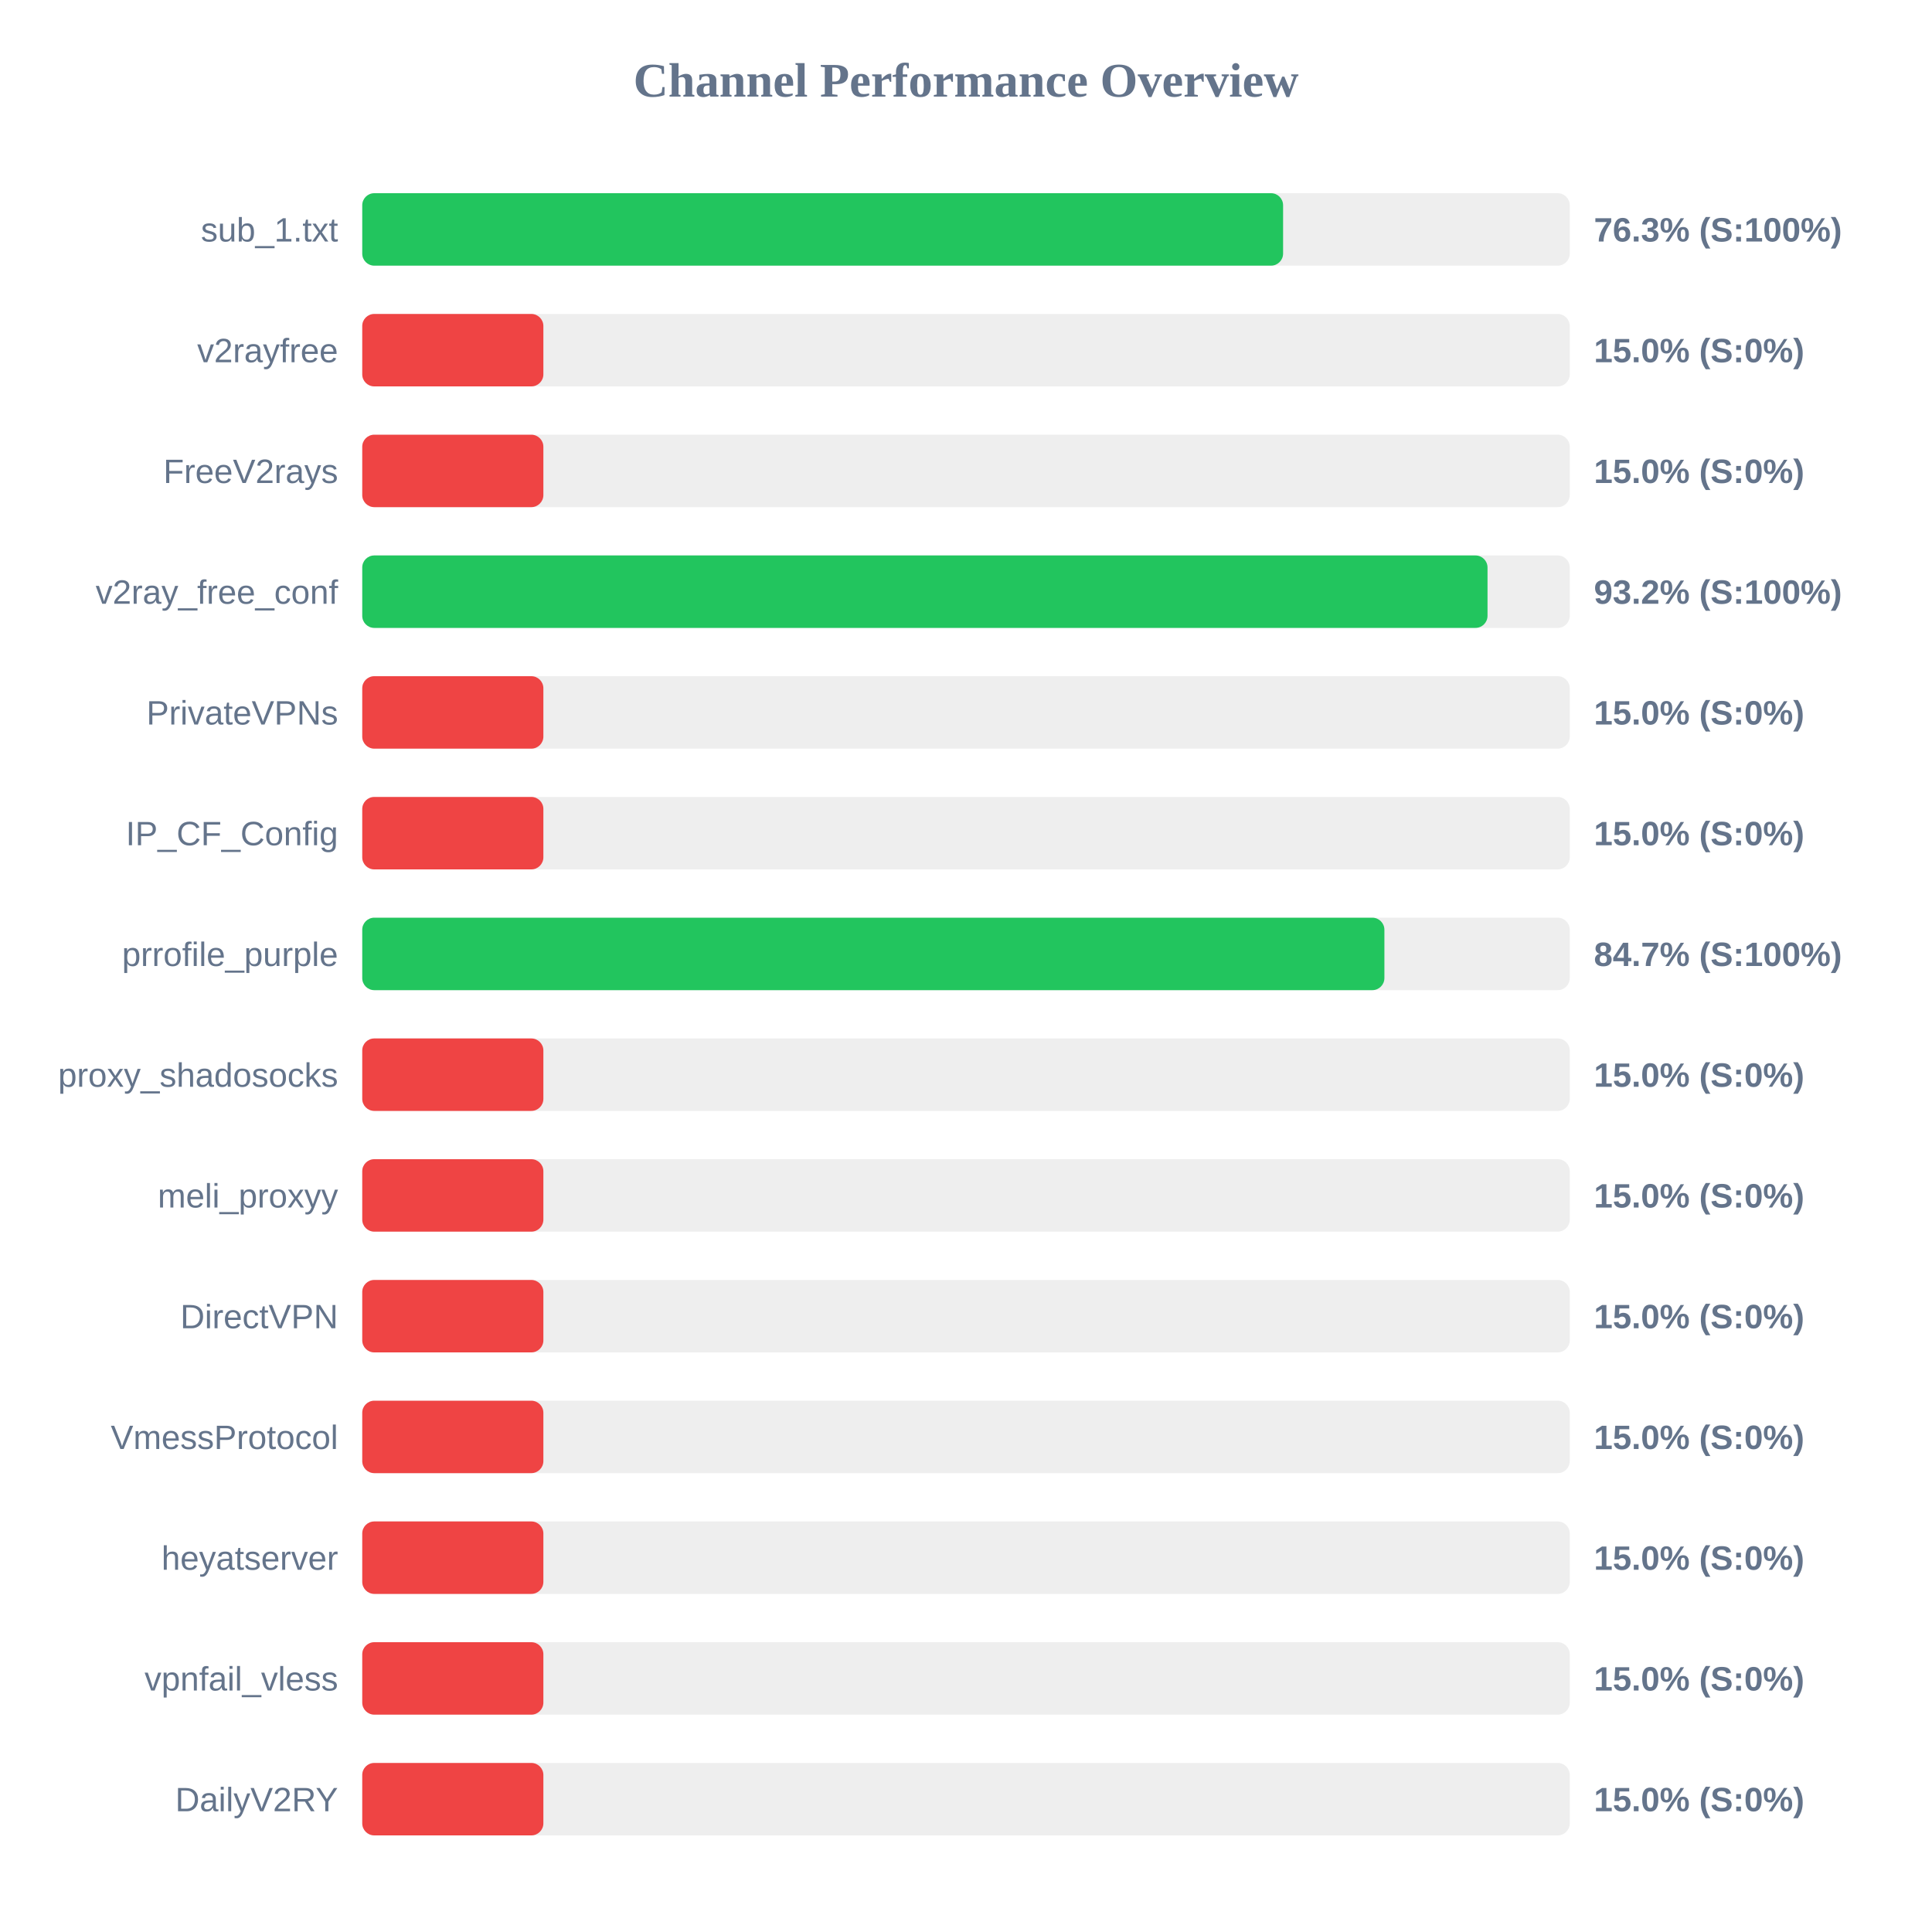
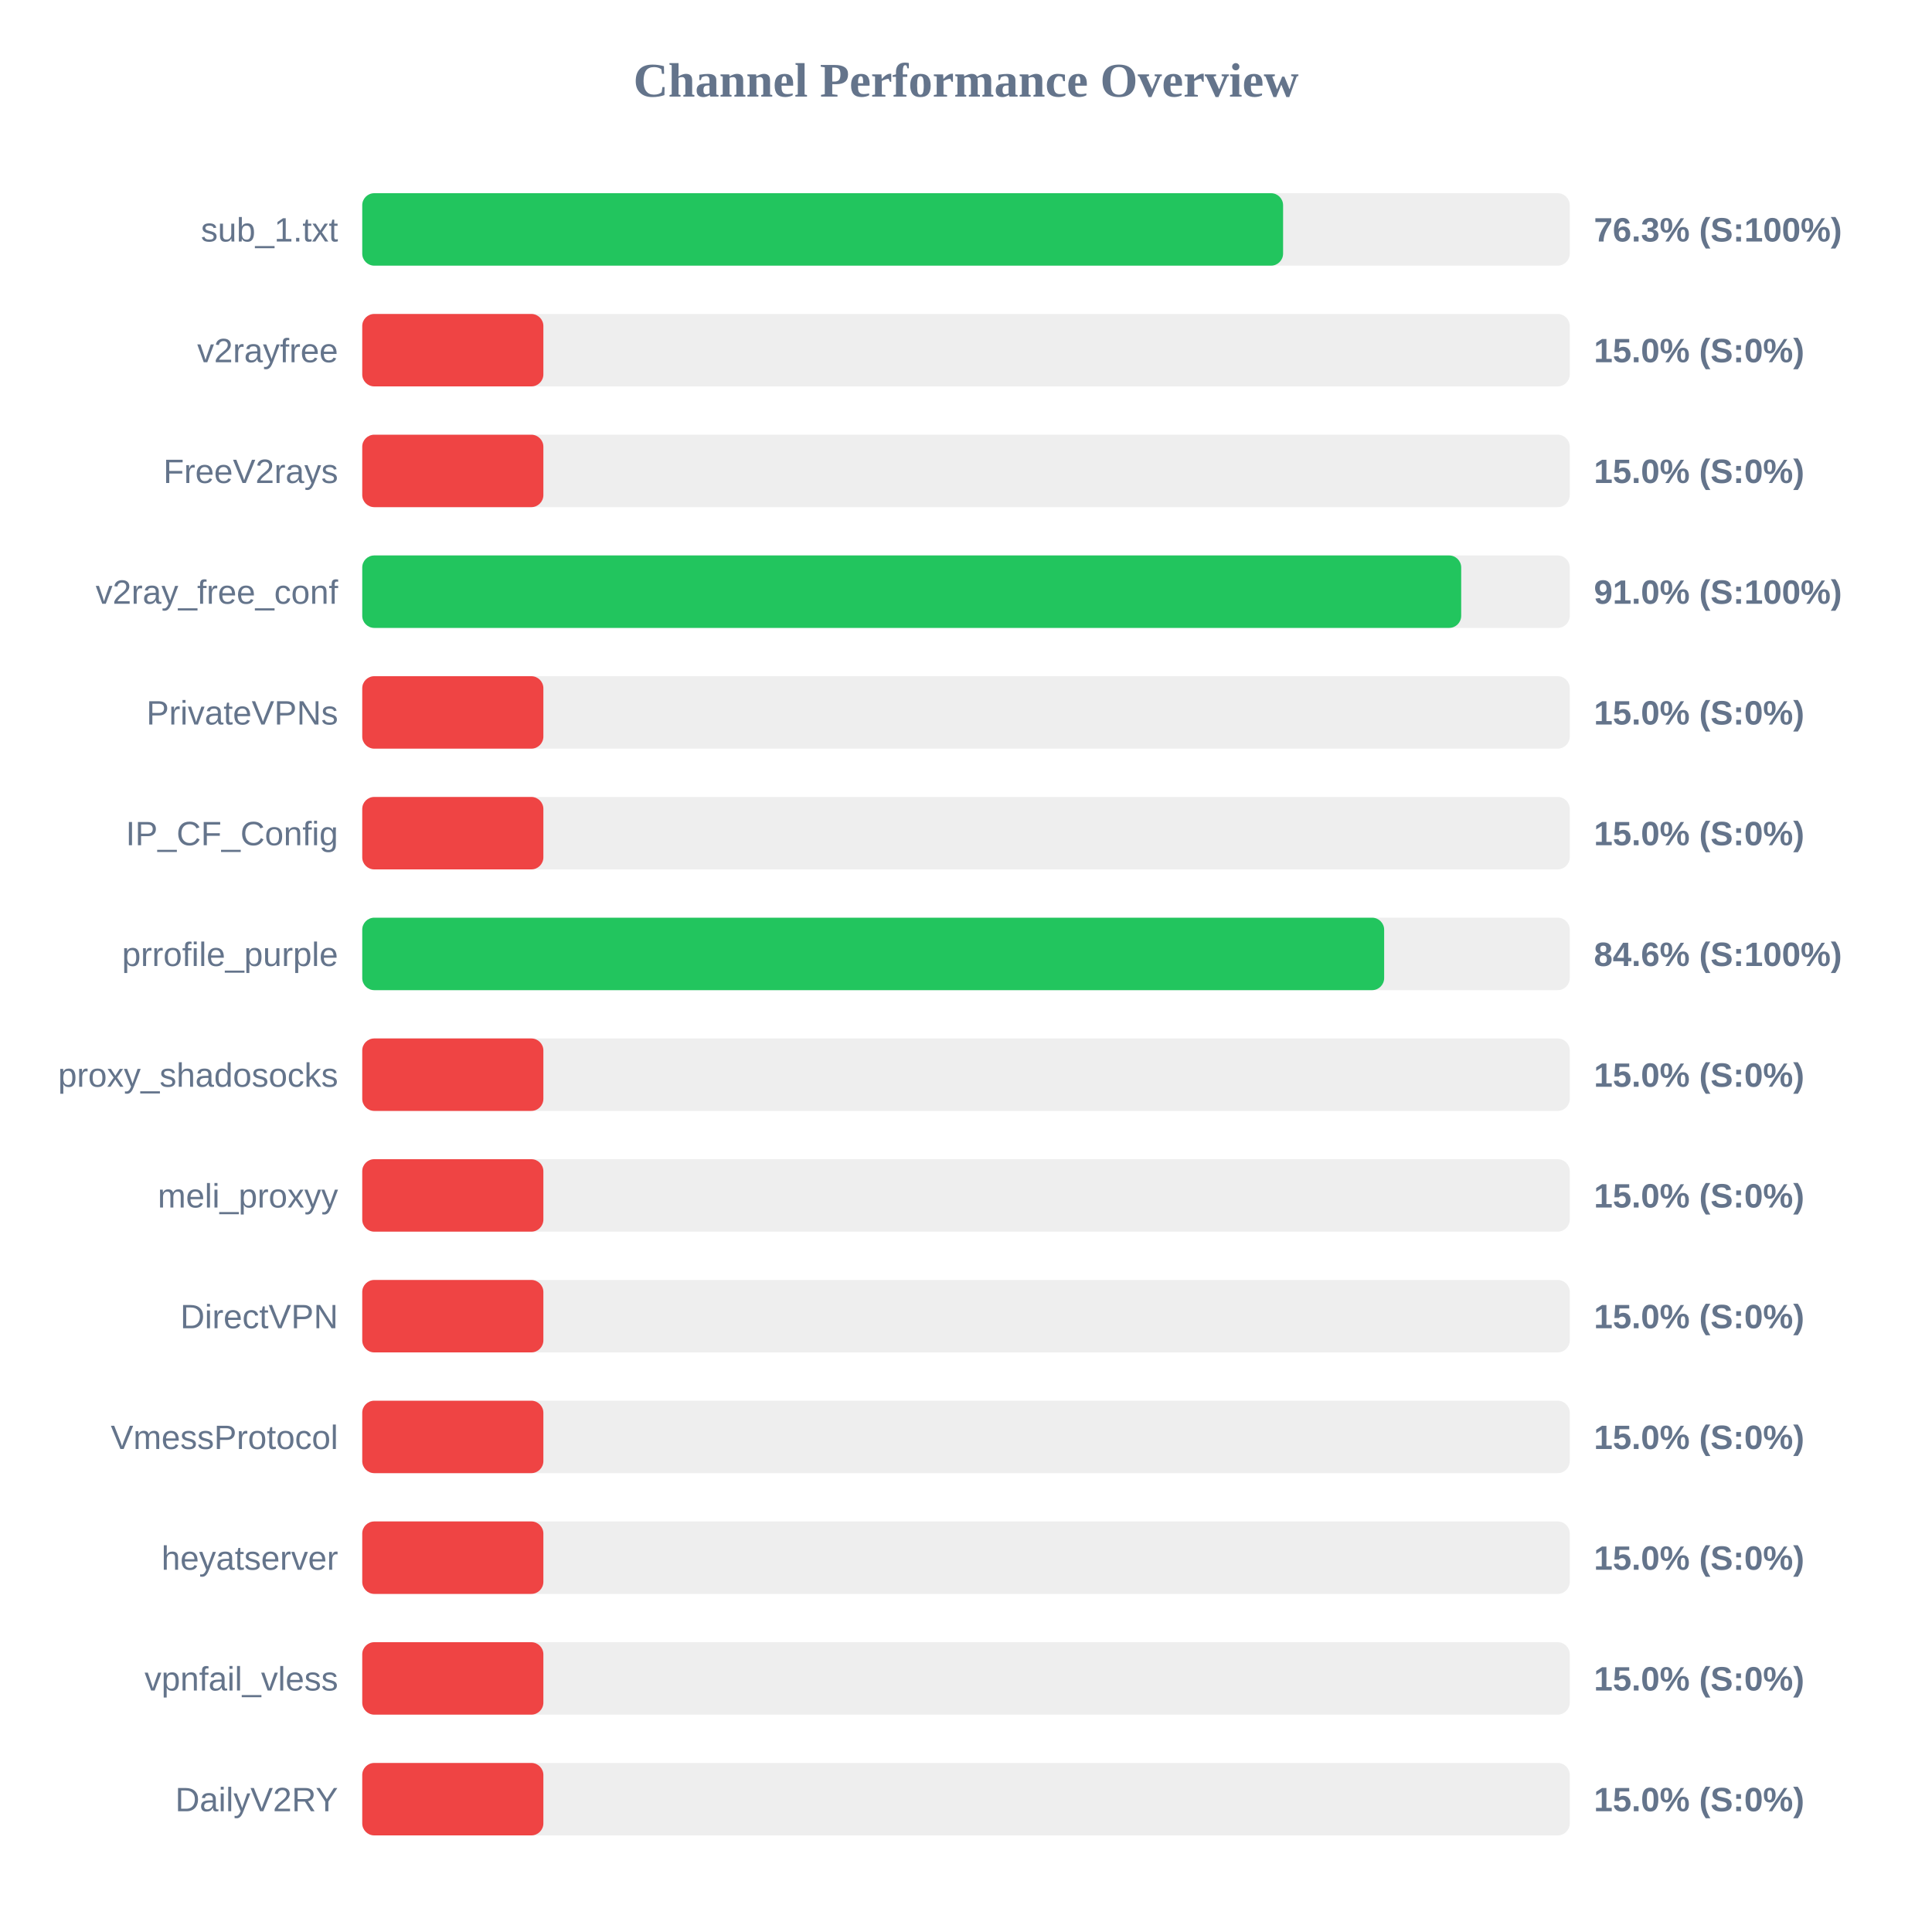
<svg xmlns="http://www.w3.org/2000/svg" width="800" height="800" version="1.1">
  <style>
        .row { font: 14px Arial; fill: #64748b; }
        .score { font: bold 14px Arial; fill: #64748b; }
    </style>
  <text x="400" y="40" text-anchor="middle" font-size="20px" font-weight="bold" fill="#64748b">Channel Performance Overview</text>
  <rect x="150" y="80" width="500" height="30" fill="#eee" rx="5" />
  <rect x="150" y="80" width="381.3" height="30" fill="#22c55e" rx="5" />
  <text x="140" y="100" text-anchor="end" class="row">sub_1.txt</text>
  <text x="660" y="100" text-anchor="start" class="score">76.3% (S:100%)</text>
  <rect x="150" y="130" width="500" height="30" fill="#eee" rx="5" />
  <rect x="150" y="130" width="75.0" height="30" fill="#ef4444" rx="5" />
  <text x="140" y="150" text-anchor="end" class="row">v2rayfree</text>
  <text x="660" y="150" text-anchor="start" class="score">15.0% (S:0%)</text>
  <rect x="150" y="180" width="500" height="30" fill="#eee" rx="5" />
  <rect x="150" y="180" width="75.0" height="30" fill="#ef4444" rx="5" />
  <text x="140" y="200" text-anchor="end" class="row">FreeV2rays</text>
  <text x="660" y="200" text-anchor="start" class="score">15.0% (S:0%)</text>
  <rect x="150" y="230" width="500" height="30" fill="#eee" rx="5" />
-   <rect x="150" y="230" width="465.95" height="30" fill="#22c55e" rx="5" />
+   <rect x="150" y="230" width="455.05" height="30" fill="#22c55e" rx="5" />
  <text x="140" y="250" text-anchor="end" class="row">v2ray_free_conf</text>
-   <text x="660" y="250" text-anchor="start" class="score">93.2% (S:100%)</text>
+   <text x="660" y="250" text-anchor="start" class="score">91.0% (S:100%)</text>
  <rect x="150" y="280" width="500" height="30" fill="#eee" rx="5" />
  <rect x="150" y="280" width="75.0" height="30" fill="#ef4444" rx="5" />
  <text x="140" y="300" text-anchor="end" class="row">PrivateVPNs</text>
  <text x="660" y="300" text-anchor="start" class="score">15.0% (S:0%)</text>
  <rect x="150" y="330" width="500" height="30" fill="#eee" rx="5" />
  <rect x="150" y="330" width="75.0" height="30" fill="#ef4444" rx="5" />
  <text x="140" y="350" text-anchor="end" class="row">IP_CF_Config</text>
  <text x="660" y="350" text-anchor="start" class="score">15.0% (S:0%)</text>
  <rect x="150" y="380" width="500" height="30" fill="#eee" rx="5" />
-   <rect x="150" y="380" width="423.25" height="30" fill="#22c55e" rx="5" />
+   <rect x="150" y="380" width="423.15" height="30" fill="#22c55e" rx="5" />
  <text x="140" y="400" text-anchor="end" class="row">prrofile_purple</text>
-   <text x="660" y="400" text-anchor="start" class="score">84.7% (S:100%)</text>
+   <text x="660" y="400" text-anchor="start" class="score">84.6% (S:100%)</text>
  <rect x="150" y="430" width="500" height="30" fill="#eee" rx="5" />
  <rect x="150" y="430" width="75.0" height="30" fill="#ef4444" rx="5" />
  <text x="140" y="450" text-anchor="end" class="row">proxy_shadosocks</text>
  <text x="660" y="450" text-anchor="start" class="score">15.0% (S:0%)</text>
  <rect x="150" y="480" width="500" height="30" fill="#eee" rx="5" />
  <rect x="150" y="480" width="75.0" height="30" fill="#ef4444" rx="5" />
  <text x="140" y="500" text-anchor="end" class="row">meli_proxyy</text>
  <text x="660" y="500" text-anchor="start" class="score">15.0% (S:0%)</text>
  <rect x="150" y="530" width="500" height="30" fill="#eee" rx="5" />
  <rect x="150" y="530" width="75.0" height="30" fill="#ef4444" rx="5" />
  <text x="140" y="550" text-anchor="end" class="row">DirectVPN</text>
  <text x="660" y="550" text-anchor="start" class="score">15.0% (S:0%)</text>
  <rect x="150" y="580" width="500" height="30" fill="#eee" rx="5" />
  <rect x="150" y="580" width="75.0" height="30" fill="#ef4444" rx="5" />
  <text x="140" y="600" text-anchor="end" class="row">VmessProtocol</text>
  <text x="660" y="600" text-anchor="start" class="score">15.0% (S:0%)</text>
  <rect x="150" y="630" width="500" height="30" fill="#eee" rx="5" />
  <rect x="150" y="630" width="75.0" height="30" fill="#ef4444" rx="5" />
  <text x="140" y="650" text-anchor="end" class="row">heyatserver</text>
  <text x="660" y="650" text-anchor="start" class="score">15.0% (S:0%)</text>
  <rect x="150" y="680" width="500" height="30" fill="#eee" rx="5" />
  <rect x="150" y="680" width="75.0" height="30" fill="#ef4444" rx="5" />
  <text x="140" y="700" text-anchor="end" class="row">vpnfail_vless</text>
  <text x="660" y="700" text-anchor="start" class="score">15.0% (S:0%)</text>
  <rect x="150" y="730" width="500" height="30" fill="#eee" rx="5" />
  <rect x="150" y="730" width="75.0" height="30" fill="#ef4444" rx="5" />
  <text x="140" y="750" text-anchor="end" class="row">DailyV2RY</text>
  <text x="660" y="750" text-anchor="start" class="score">15.0% (S:0%)</text>
</svg>
